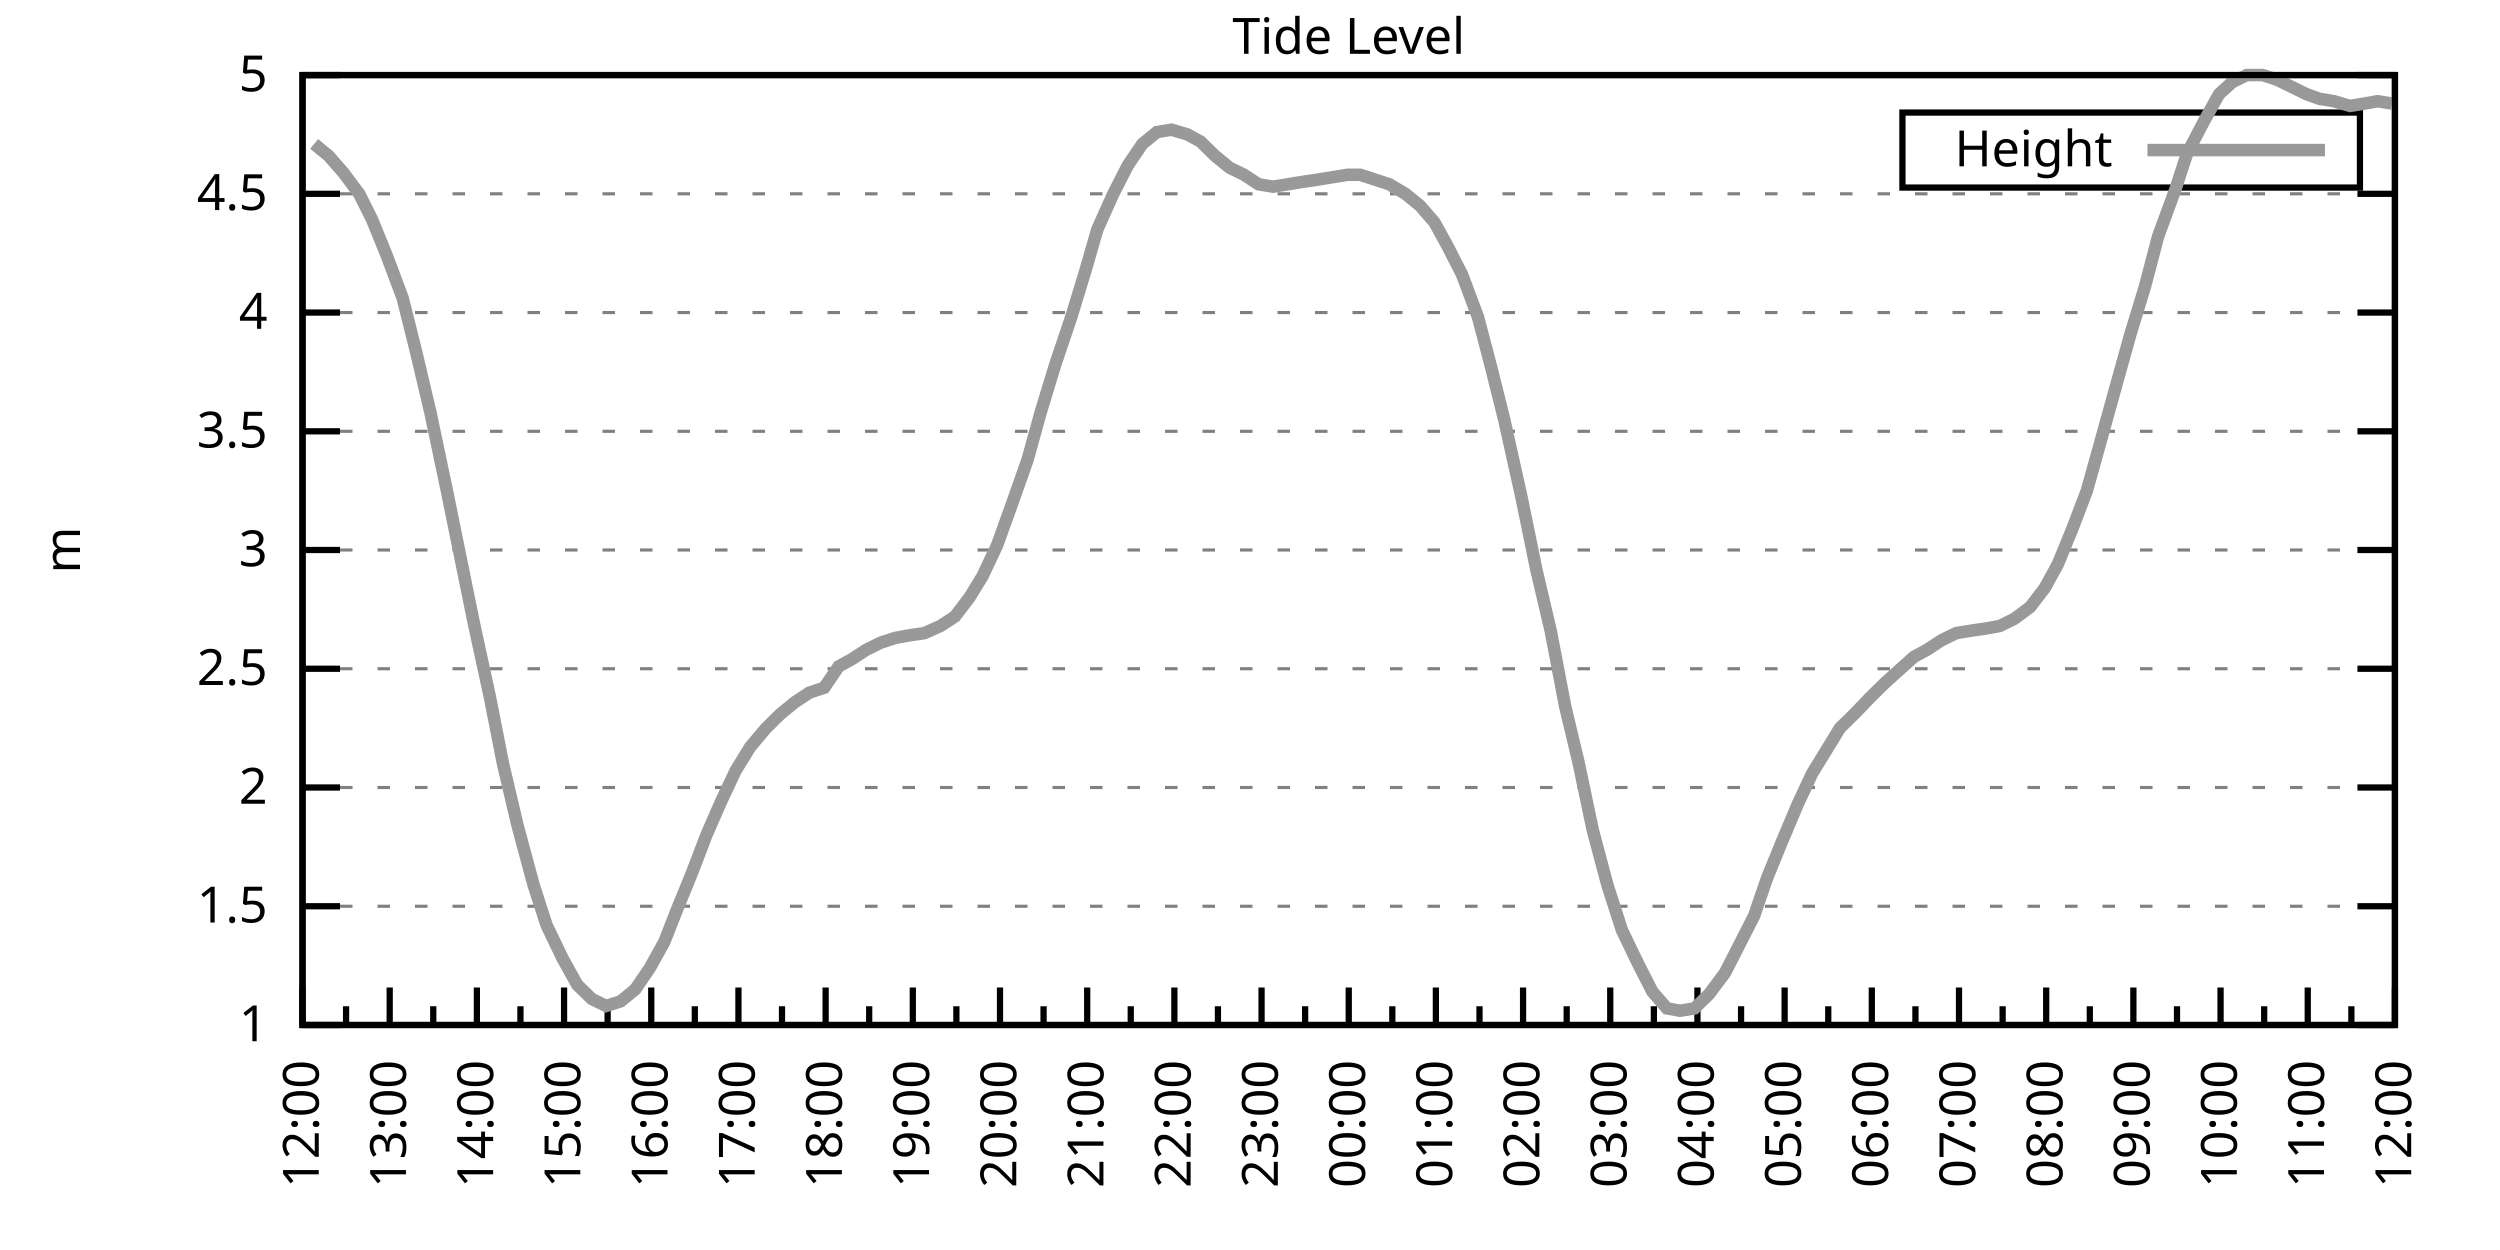
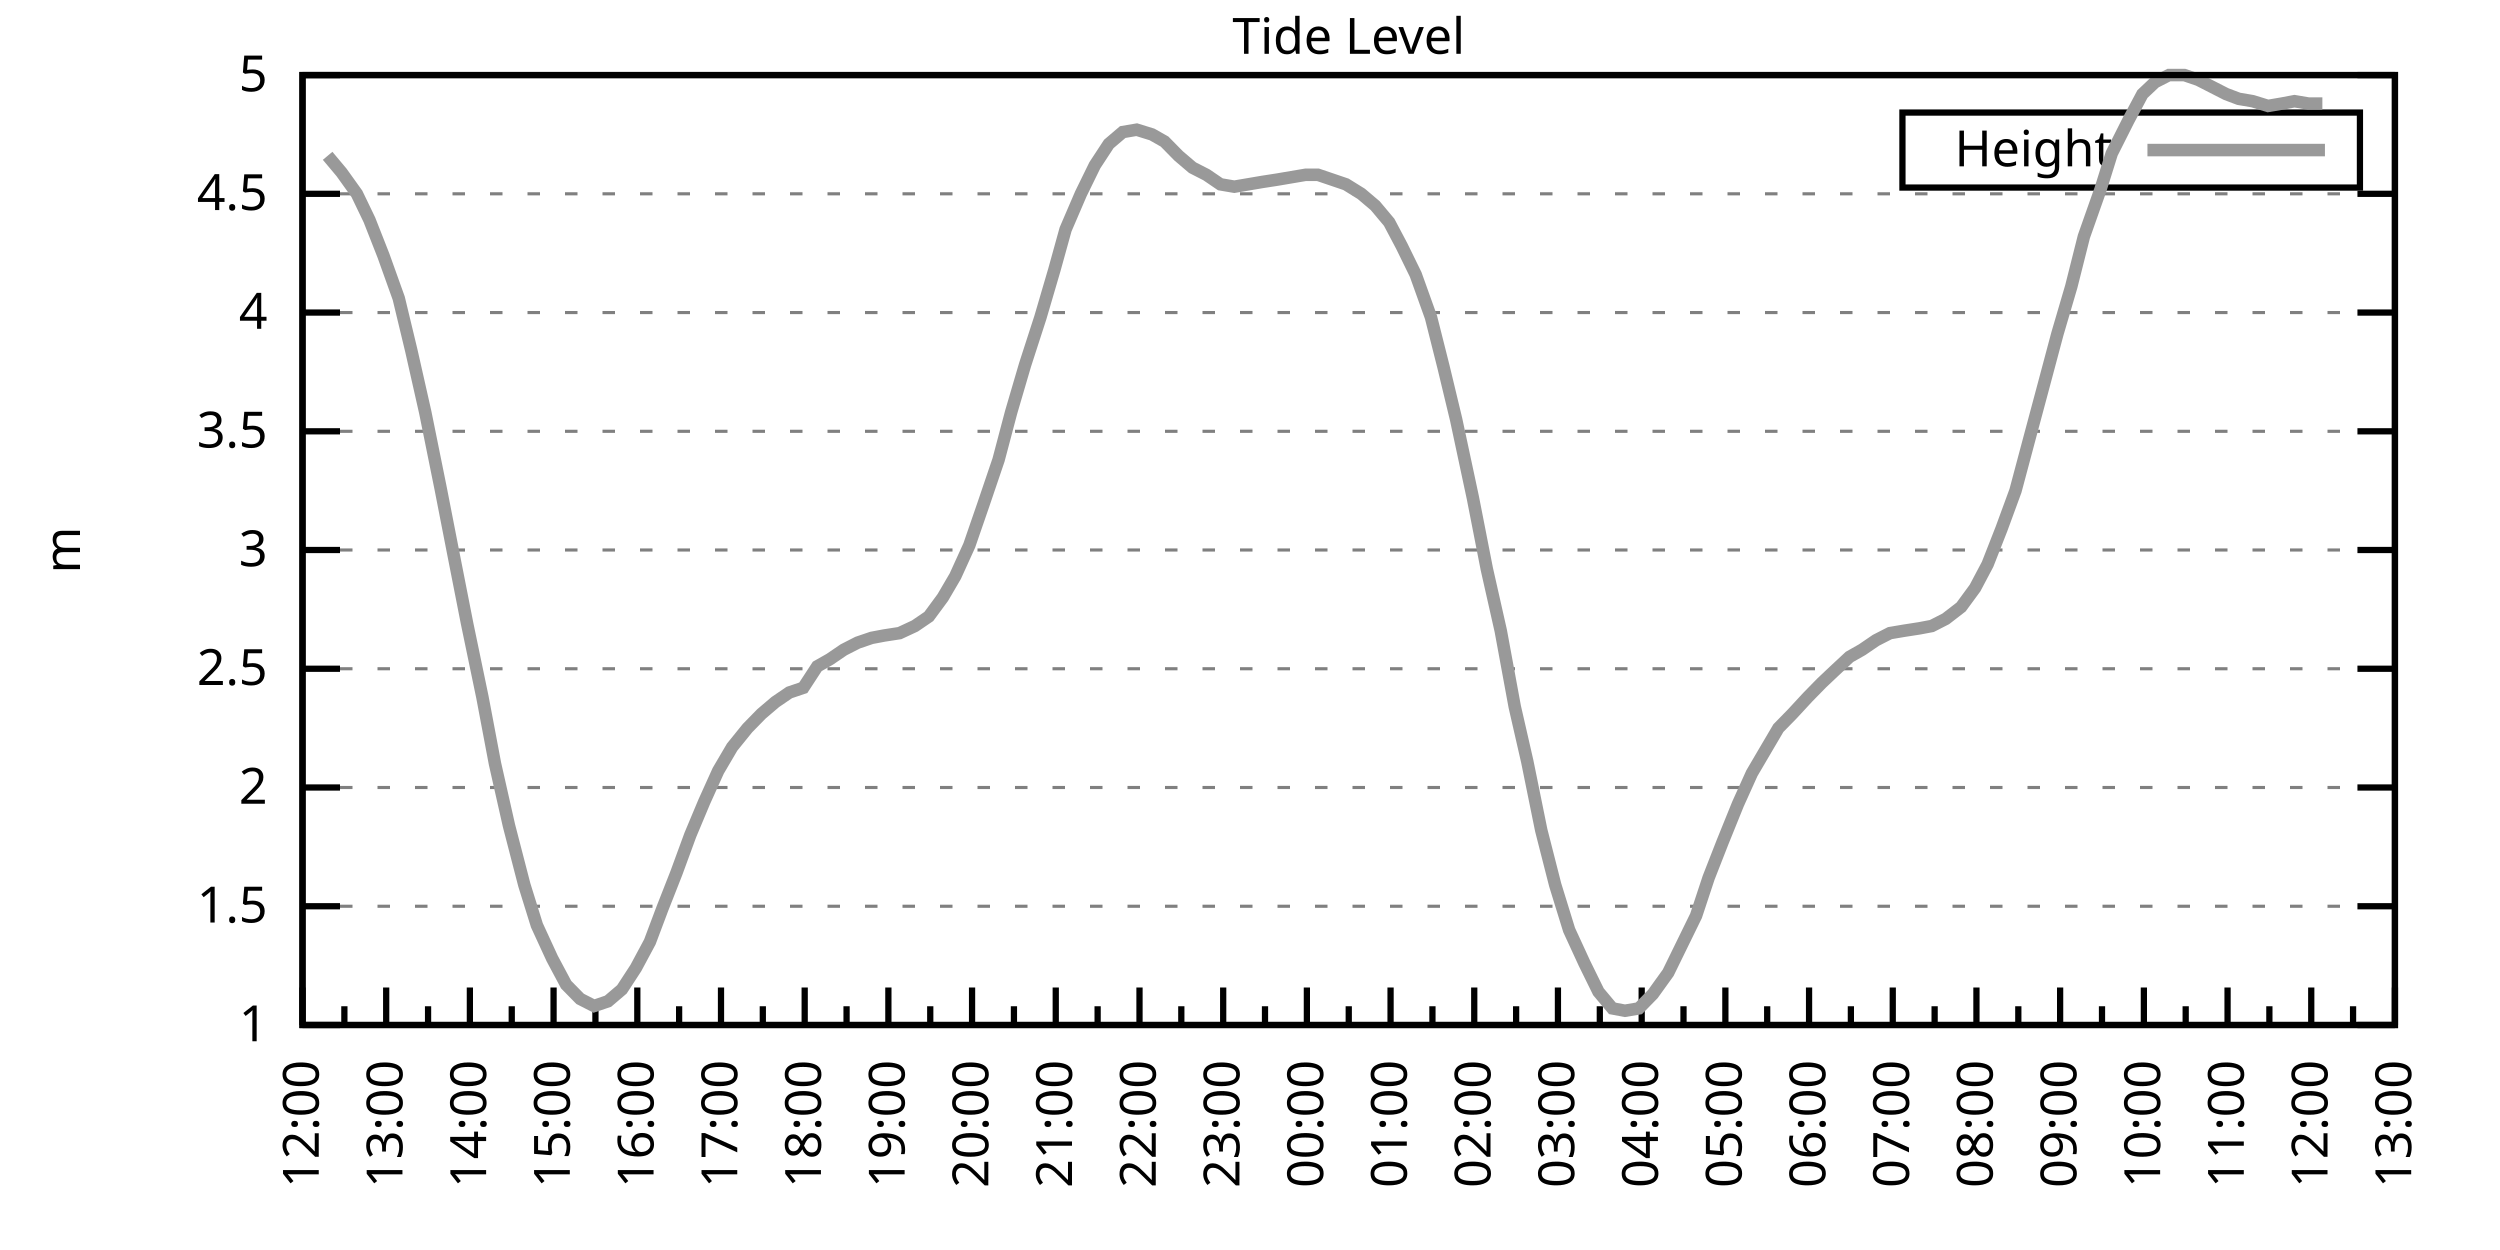
<svg xmlns="http://www.w3.org/2000/svg" xmlns:xlink="http://www.w3.org/1999/xlink" width="400" height="200" viewBox="0 0 400 200">
  <g id="gnuplot_canvas">
    <rect x="0" y="0" width="400" height="200" fill="none" />
    <defs>
      <circle id="gpDot" r="0.5" stroke-width="0.5" stroke="currentColor" />
      <path id="gpPt0" stroke-width="0.333" stroke="currentColor" d="M-1,0 h2 M0,-1 v2" />
      <path id="gpPt1" stroke-width="0.333" stroke="currentColor" d="M-1,-1 L1,1 M1,-1 L-1,1" />
      <path id="gpPt2" stroke-width="0.333" stroke="currentColor" d="M-1,0 L1,0 M0,-1 L0,1 M-1,-1 L1,1 M-1,1 L1,-1" />
      <rect id="gpPt3" stroke-width="0.333" stroke="currentColor" x="-1" y="-1" width="2" height="2" />
      <rect id="gpPt4" stroke-width="0.333" stroke="currentColor" fill="currentColor" x="-1" y="-1" width="2" height="2" />
      <circle id="gpPt5" stroke-width="0.333" stroke="currentColor" cx="0" cy="0" r="1" />
      <use xlink:href="#gpPt5" id="gpPt6" fill="currentColor" stroke="none" />
      <path id="gpPt7" stroke-width="0.333" stroke="currentColor" d="M0,-1.33 L-1.33,0.67 L1.33,0.67 z" />
      <use xlink:href="#gpPt7" id="gpPt8" fill="currentColor" stroke="none" />
      <use xlink:href="#gpPt7" id="gpPt9" stroke="currentColor" transform="rotate(180)" />
      <use xlink:href="#gpPt9" id="gpPt10" fill="currentColor" stroke="none" />
      <use xlink:href="#gpPt3" id="gpPt11" stroke="currentColor" transform="rotate(45)" />
      <use xlink:href="#gpPt11" id="gpPt12" fill="currentColor" stroke="none" />
      <path id="gpPt13" stroke-width="0.333" stroke="currentColor" d="M0,1.330 L1.265,0.411 L0.782,-1.067 L-0.782,-1.076 L-1.265,0.411 z" />
      <use xlink:href="#gpPt13" id="gpPt14" fill="currentColor" stroke="none" />
      <filter id="textbox" filterUnits="objectBoundingBox" x="0" y="0" height="1" width="1">
        <feFlood flood-color="white" flood-opacity="1" result="bgnd" />
        <feComposite in="SourceGraphic" in2="bgnd" operator="atop" />
      </filter>
      <filter id="greybox" filterUnits="objectBoundingBox" x="0" y="0" height="1" width="1">
        <feFlood flood-color="lightgrey" flood-opacity="1" result="grey" />
        <feComposite in="SourceGraphic" in2="grey" operator="atop" />
      </filter>
    </defs>
    <g fill="none" color="white" stroke="currentColor" stroke-width="1.00" stroke-linecap="butt" stroke-linejoin="miter">
</g>
    <g fill="none" color="black" stroke="currentColor" stroke-width="1.00" stroke-linecap="butt" stroke-linejoin="miter">
      <g stroke="none" shape-rendering="crispEdges">
        <polygon fill="rgb(255, 255, 255)" points="48.40,164.00 383.18,164.00 383.18,12.02 48.40,12.02 " />
      </g>
    </g>
    <g fill="none" color="black" stroke="currentColor" stroke-width="1.00" stroke-linecap="butt" stroke-linejoin="miter">
</g>
    <g fill="none" color="black" stroke="black" stroke-width="0.50" stroke-linecap="butt" stroke-linejoin="miter">
</g>
    <g fill="none" color="gray" stroke="currentColor" stroke-width="0.50" stroke-linecap="butt" stroke-linejoin="miter">
      <path stroke="gray" stroke-dasharray="2,4" class="gridline" d="M48.40,164.00 L383.19,164.00  " />
    </g>
    <g fill="none" color="gray" stroke="gray" stroke-width="1.00" stroke-linecap="butt" stroke-linejoin="miter">
</g>
    <g fill="none" color="black" stroke="currentColor" stroke-width="1.00" stroke-linecap="butt" stroke-linejoin="miter">
      <path stroke="black" d="M48.40,164.00 L54.40,164.00 M383.19,164.00 L377.19,164.00  " />
      <g transform="translate(42.80,166.60)" stroke="none" fill="black" font-family="Sans" font-size="8.00" text-anchor="end">
        <text>
          <tspan font-family="Sans"> 1</tspan>
        </text>
      </g>
    </g>
    <g fill="none" color="black" stroke="currentColor" stroke-width="1.00" stroke-linecap="butt" stroke-linejoin="miter">
</g>
    <g fill="none" color="black" stroke="black" stroke-width="0.50" stroke-linecap="butt" stroke-linejoin="miter">
</g>
    <g fill="none" color="gray" stroke="currentColor" stroke-width="0.50" stroke-linecap="butt" stroke-linejoin="miter">
      <path stroke="gray" stroke-dasharray="2,4" class="gridline" d="M48.40,145.00 L383.19,145.00  " />
    </g>
    <g fill="none" color="gray" stroke="gray" stroke-width="1.00" stroke-linecap="butt" stroke-linejoin="miter">
</g>
    <g fill="none" color="black" stroke="currentColor" stroke-width="1.00" stroke-linecap="butt" stroke-linejoin="miter">
      <path stroke="black" d="M48.40,145.00 L54.40,145.00 M383.19,145.00 L377.19,145.00  " />
      <g transform="translate(42.80,147.60)" stroke="none" fill="black" font-family="Sans" font-size="8.00" text-anchor="end">
        <text>
          <tspan font-family="Sans"> 1.5</tspan>
        </text>
      </g>
    </g>
    <g fill="none" color="black" stroke="currentColor" stroke-width="1.00" stroke-linecap="butt" stroke-linejoin="miter">
</g>
    <g fill="none" color="black" stroke="black" stroke-width="0.50" stroke-linecap="butt" stroke-linejoin="miter">
</g>
    <g fill="none" color="gray" stroke="currentColor" stroke-width="0.50" stroke-linecap="butt" stroke-linejoin="miter">
      <path stroke="gray" stroke-dasharray="2,4" class="gridline" d="M48.40,126.00 L383.19,126.00  " />
    </g>
    <g fill="none" color="gray" stroke="gray" stroke-width="1.00" stroke-linecap="butt" stroke-linejoin="miter">
</g>
    <g fill="none" color="black" stroke="currentColor" stroke-width="1.00" stroke-linecap="butt" stroke-linejoin="miter">
      <path stroke="black" d="M48.40,126.00 L54.40,126.00 M383.19,126.00 L377.19,126.00  " />
      <g transform="translate(42.80,128.60)" stroke="none" fill="black" font-family="Sans" font-size="8.00" text-anchor="end">
        <text>
          <tspan font-family="Sans"> 2</tspan>
        </text>
      </g>
    </g>
    <g fill="none" color="black" stroke="currentColor" stroke-width="1.00" stroke-linecap="butt" stroke-linejoin="miter">
</g>
    <g fill="none" color="black" stroke="black" stroke-width="0.50" stroke-linecap="butt" stroke-linejoin="miter">
</g>
    <g fill="none" color="gray" stroke="currentColor" stroke-width="0.50" stroke-linecap="butt" stroke-linejoin="miter">
      <path stroke="gray" stroke-dasharray="2,4" class="gridline" d="M48.40,107.00 L383.19,107.00  " />
    </g>
    <g fill="none" color="gray" stroke="gray" stroke-width="1.00" stroke-linecap="butt" stroke-linejoin="miter">
</g>
    <g fill="none" color="black" stroke="currentColor" stroke-width="1.00" stroke-linecap="butt" stroke-linejoin="miter">
      <path stroke="black" d="M48.40,107.00 L54.40,107.00 M383.19,107.00 L377.19,107.00  " />
      <g transform="translate(42.80,109.60)" stroke="none" fill="black" font-family="Sans" font-size="8.00" text-anchor="end">
        <text>
          <tspan font-family="Sans"> 2.5</tspan>
        </text>
      </g>
    </g>
    <g fill="none" color="black" stroke="currentColor" stroke-width="1.00" stroke-linecap="butt" stroke-linejoin="miter">
</g>
    <g fill="none" color="black" stroke="black" stroke-width="0.50" stroke-linecap="butt" stroke-linejoin="miter">
</g>
    <g fill="none" color="gray" stroke="currentColor" stroke-width="0.50" stroke-linecap="butt" stroke-linejoin="miter">
      <path stroke="gray" stroke-dasharray="2,4" class="gridline" d="M48.40,88.00 L383.19,88.00  " />
    </g>
    <g fill="none" color="gray" stroke="gray" stroke-width="1.00" stroke-linecap="butt" stroke-linejoin="miter">
</g>
    <g fill="none" color="black" stroke="currentColor" stroke-width="1.00" stroke-linecap="butt" stroke-linejoin="miter">
      <path stroke="black" d="M48.40,88.00 L54.40,88.00 M383.19,88.00 L377.19,88.00  " />
      <g transform="translate(42.80,90.60)" stroke="none" fill="black" font-family="Sans" font-size="8.00" text-anchor="end">
        <text>
          <tspan font-family="Sans"> 3</tspan>
        </text>
      </g>
    </g>
    <g fill="none" color="black" stroke="currentColor" stroke-width="1.00" stroke-linecap="butt" stroke-linejoin="miter">
</g>
    <g fill="none" color="black" stroke="black" stroke-width="0.50" stroke-linecap="butt" stroke-linejoin="miter">
</g>
    <g fill="none" color="gray" stroke="currentColor" stroke-width="0.50" stroke-linecap="butt" stroke-linejoin="miter">
      <path stroke="gray" stroke-dasharray="2,4" class="gridline" d="M48.40,69.01 L383.19,69.01  " />
    </g>
    <g fill="none" color="gray" stroke="gray" stroke-width="1.00" stroke-linecap="butt" stroke-linejoin="miter">
</g>
    <g fill="none" color="black" stroke="currentColor" stroke-width="1.00" stroke-linecap="butt" stroke-linejoin="miter">
      <path stroke="black" d="M48.40,69.01 L54.40,69.01 M383.19,69.01 L377.19,69.01  " />
      <g transform="translate(42.80,71.61)" stroke="none" fill="black" font-family="Sans" font-size="8.00" text-anchor="end">
        <text>
          <tspan font-family="Sans"> 3.5</tspan>
        </text>
      </g>
    </g>
    <g fill="none" color="black" stroke="currentColor" stroke-width="1.00" stroke-linecap="butt" stroke-linejoin="miter">
</g>
    <g fill="none" color="black" stroke="black" stroke-width="0.50" stroke-linecap="butt" stroke-linejoin="miter">
</g>
    <g fill="none" color="gray" stroke="currentColor" stroke-width="0.50" stroke-linecap="butt" stroke-linejoin="miter">
      <path stroke="gray" stroke-dasharray="2,4" class="gridline" d="M48.40,50.01 L383.19,50.01  " />
    </g>
    <g fill="none" color="gray" stroke="gray" stroke-width="1.00" stroke-linecap="butt" stroke-linejoin="miter">
</g>
    <g fill="none" color="black" stroke="currentColor" stroke-width="1.00" stroke-linecap="butt" stroke-linejoin="miter">
      <path stroke="black" d="M48.40,50.01 L54.40,50.01 M383.19,50.01 L377.19,50.01  " />
      <g transform="translate(42.80,52.61)" stroke="none" fill="black" font-family="Sans" font-size="8.00" text-anchor="end">
        <text>
          <tspan font-family="Sans"> 4</tspan>
        </text>
      </g>
    </g>
    <g fill="none" color="black" stroke="currentColor" stroke-width="1.00" stroke-linecap="butt" stroke-linejoin="miter">
</g>
    <g fill="none" color="black" stroke="black" stroke-width="0.50" stroke-linecap="butt" stroke-linejoin="miter">
</g>
    <g fill="none" color="gray" stroke="currentColor" stroke-width="0.50" stroke-linecap="butt" stroke-linejoin="miter">
      <path stroke="gray" stroke-dasharray="2,4" class="gridline" d="M48.40,31.01 L383.19,31.01  " />
    </g>
    <g fill="none" color="gray" stroke="gray" stroke-width="1.00" stroke-linecap="butt" stroke-linejoin="miter">
</g>
    <g fill="none" color="black" stroke="currentColor" stroke-width="1.00" stroke-linecap="butt" stroke-linejoin="miter">
      <path stroke="black" d="M48.40,31.01 L54.40,31.01 M383.19,31.01 L377.19,31.01  " />
      <g transform="translate(42.80,33.61)" stroke="none" fill="black" font-family="Sans" font-size="8.00" text-anchor="end">
        <text>
          <tspan font-family="Sans"> 4.5</tspan>
        </text>
      </g>
    </g>
    <g fill="none" color="black" stroke="currentColor" stroke-width="1.00" stroke-linecap="butt" stroke-linejoin="miter">
</g>
    <g fill="none" color="black" stroke="black" stroke-width="0.50" stroke-linecap="butt" stroke-linejoin="miter">
</g>
    <g fill="none" color="gray" stroke="currentColor" stroke-width="0.50" stroke-linecap="butt" stroke-linejoin="miter">
      <path stroke="gray" stroke-dasharray="2,4" class="gridline" d="M48.40,12.01 L383.19,12.01  " />
    </g>
    <g fill="none" color="gray" stroke="gray" stroke-width="1.00" stroke-linecap="butt" stroke-linejoin="miter">
</g>
    <g fill="none" color="black" stroke="currentColor" stroke-width="1.00" stroke-linecap="butt" stroke-linejoin="miter">
      <path stroke="black" d="M48.40,12.01 L54.40,12.01 M383.19,12.01 L377.19,12.01  " />
      <g transform="translate(42.80,14.61)" stroke="none" fill="black" font-family="Sans" font-size="8.00" text-anchor="end">
        <text>
          <tspan font-family="Sans"> 5</tspan>
        </text>
      </g>
    </g>
    <g fill="none" color="black" stroke="currentColor" stroke-width="1.00" stroke-linecap="butt" stroke-linejoin="miter">
      <path stroke="black" d="M48.40,164.00 L48.40,158.00  " />
      <g transform="translate(51.00,169.60) rotate(270)" stroke="none" fill="black" font-family="Sans" font-size="8.00" text-anchor="end">
        <text>
          <tspan font-family="Sans">12:00</tspan>
        </text>
      </g>
    </g>
    <g fill="none" color="black" stroke="currentColor" stroke-width="1.00" stroke-linecap="butt" stroke-linejoin="miter">
-       <path stroke="black" d="M55.37,164.00 L55.37,161.00 M62.35,164.00 L62.35,158.00  " />
-       <g transform="translate(64.95,169.60) rotate(270)" stroke="none" fill="black" font-family="Sans" font-size="8.00" text-anchor="end">
+       <path stroke="black" d="M55.10,164.00 L55.10,161.00 M61.79,164.00 L61.79,158.00  " />
+       <g transform="translate(64.39,169.60) rotate(270)" stroke="none" fill="black" font-family="Sans" font-size="8.00" text-anchor="end">
        <text>
          <tspan font-family="Sans">13:00</tspan>
        </text>
      </g>
    </g>
    <g fill="none" color="black" stroke="currentColor" stroke-width="1.00" stroke-linecap="butt" stroke-linejoin="miter">
-       <path stroke="black" d="M69.32,164.00 L69.32,161.00 M76.30,164.00 L76.30,158.00  " />
-       <g transform="translate(78.90,169.60) rotate(270)" stroke="none" fill="black" font-family="Sans" font-size="8.00" text-anchor="end">
+       <path stroke="black" d="M68.49,164.00 L68.49,161.00 M75.18,164.00 L75.18,158.00  " />
+       <g transform="translate(77.78,169.60) rotate(270)" stroke="none" fill="black" font-family="Sans" font-size="8.00" text-anchor="end">
        <text>
          <tspan font-family="Sans">14:00</tspan>
        </text>
      </g>
    </g>
    <g fill="none" color="black" stroke="currentColor" stroke-width="1.00" stroke-linecap="butt" stroke-linejoin="miter">
-       <path stroke="black" d="M83.27,164.00 L83.27,161.00 M90.25,164.00 L90.25,158.00  " />
-       <g transform="translate(92.85,169.60) rotate(270)" stroke="none" fill="black" font-family="Sans" font-size="8.00" text-anchor="end">
+       <path stroke="black" d="M81.88,164.00 L81.88,161.00 M88.57,164.00 L88.57,158.00  " />
+       <g transform="translate(91.17,169.60) rotate(270)" stroke="none" fill="black" font-family="Sans" font-size="8.00" text-anchor="end">
        <text>
          <tspan font-family="Sans">15:00</tspan>
        </text>
      </g>
    </g>
    <g fill="none" color="black" stroke="currentColor" stroke-width="1.00" stroke-linecap="butt" stroke-linejoin="miter">
-       <path stroke="black" d="M97.22,164.00 L97.22,161.00 M104.20,164.00 L104.20,158.00  " />
-       <g transform="translate(106.80,169.60) rotate(270)" stroke="none" fill="black" font-family="Sans" font-size="8.00" text-anchor="end">
+       <path stroke="black" d="M95.27,164.00 L95.27,161.00 M101.97,164.00 L101.97,158.00  " />
+       <g transform="translate(104.57,169.60) rotate(270)" stroke="none" fill="black" font-family="Sans" font-size="8.00" text-anchor="end">
        <text>
          <tspan font-family="Sans">16:00</tspan>
        </text>
      </g>
    </g>
    <g fill="none" color="black" stroke="currentColor" stroke-width="1.00" stroke-linecap="butt" stroke-linejoin="miter">
-       <path stroke="black" d="M111.17,164.00 L111.17,161.00 M118.15,164.00 L118.15,158.00  " />
-       <g transform="translate(120.75,169.60) rotate(270)" stroke="none" fill="black" font-family="Sans" font-size="8.00" text-anchor="end">
+       <path stroke="black" d="M108.66,164.00 L108.66,161.00 M115.36,164.00 L115.36,158.00  " />
+       <g transform="translate(117.96,169.60) rotate(270)" stroke="none" fill="black" font-family="Sans" font-size="8.00" text-anchor="end">
        <text>
          <tspan font-family="Sans">17:00</tspan>
        </text>
      </g>
    </g>
    <g fill="none" color="black" stroke="currentColor" stroke-width="1.00" stroke-linecap="butt" stroke-linejoin="miter">
-       <path stroke="black" d="M125.12,164.00 L125.12,161.00 M132.10,164.00 L132.10,158.00  " />
-       <g transform="translate(134.70,169.60) rotate(270)" stroke="none" fill="black" font-family="Sans" font-size="8.00" text-anchor="end">
+       <path stroke="black" d="M122.05,164.00 L122.05,161.00 M128.75,164.00 L128.75,158.00  " />
+       <g transform="translate(131.35,169.60) rotate(270)" stroke="none" fill="black" font-family="Sans" font-size="8.00" text-anchor="end">
        <text>
          <tspan font-family="Sans">18:00</tspan>
        </text>
      </g>
    </g>
    <g fill="none" color="black" stroke="currentColor" stroke-width="1.00" stroke-linecap="butt" stroke-linejoin="miter">
-       <path stroke="black" d="M139.07,164.00 L139.07,161.00 M146.05,164.00 L146.05,158.00  " />
-       <g transform="translate(148.65,169.60) rotate(270)" stroke="none" fill="black" font-family="Sans" font-size="8.00" text-anchor="end">
+       <path stroke="black" d="M135.45,164.00 L135.45,161.00 M142.14,164.00 L142.14,158.00  " />
+       <g transform="translate(144.74,169.60) rotate(270)" stroke="none" fill="black" font-family="Sans" font-size="8.00" text-anchor="end">
        <text>
          <tspan font-family="Sans">19:00</tspan>
        </text>
      </g>
    </g>
    <g fill="none" color="black" stroke="currentColor" stroke-width="1.00" stroke-linecap="butt" stroke-linejoin="miter">
-       <path stroke="black" d="M153.02,164.00 L153.02,161.00 M160.00,164.00 L160.00,158.00  " />
-       <g transform="translate(162.60,169.60) rotate(270)" stroke="none" fill="black" font-family="Sans" font-size="8.00" text-anchor="end">
+       <path stroke="black" d="M148.84,164.00 L148.84,161.00 M155.53,164.00 L155.53,158.00  " />
+       <g transform="translate(158.13,169.60) rotate(270)" stroke="none" fill="black" font-family="Sans" font-size="8.00" text-anchor="end">
        <text>
          <tspan font-family="Sans">20:00</tspan>
        </text>
      </g>
    </g>
    <g fill="none" color="black" stroke="currentColor" stroke-width="1.00" stroke-linecap="butt" stroke-linejoin="miter">
-       <path stroke="black" d="M166.97,164.00 L166.97,161.00 M173.95,164.00 L173.95,158.00  " />
-       <g transform="translate(176.55,169.60) rotate(270)" stroke="none" fill="black" font-family="Sans" font-size="8.00" text-anchor="end">
+       <path stroke="black" d="M162.23,164.00 L162.23,161.00 M168.92,164.00 L168.92,158.00  " />
+       <g transform="translate(171.52,169.60) rotate(270)" stroke="none" fill="black" font-family="Sans" font-size="8.00" text-anchor="end">
        <text>
          <tspan font-family="Sans">21:00</tspan>
        </text>
      </g>
    </g>
    <g fill="none" color="black" stroke="currentColor" stroke-width="1.00" stroke-linecap="butt" stroke-linejoin="miter">
-       <path stroke="black" d="M180.92,164.00 L180.92,161.00 M187.90,164.00 L187.90,158.00  " />
-       <g transform="translate(190.50,169.60) rotate(270)" stroke="none" fill="black" font-family="Sans" font-size="8.00" text-anchor="end">
+       <path stroke="black" d="M175.62,164.00 L175.62,161.00 M182.32,164.00 L182.32,158.00  " />
+       <g transform="translate(184.92,169.60) rotate(270)" stroke="none" fill="black" font-family="Sans" font-size="8.00" text-anchor="end">
        <text>
          <tspan font-family="Sans">22:00</tspan>
        </text>
      </g>
    </g>
    <g fill="none" color="black" stroke="currentColor" stroke-width="1.00" stroke-linecap="butt" stroke-linejoin="miter">
-       <path stroke="black" d="M194.87,164.00 L194.87,161.00 M201.85,164.00 L201.85,158.00  " />
-       <g transform="translate(204.45,169.60) rotate(270)" stroke="none" fill="black" font-family="Sans" font-size="8.00" text-anchor="end">
+       <path stroke="black" d="M189.01,164.00 L189.01,161.00 M195.71,164.00 L195.71,158.00  " />
+       <g transform="translate(198.31,169.60) rotate(270)" stroke="none" fill="black" font-family="Sans" font-size="8.00" text-anchor="end">
        <text>
          <tspan font-family="Sans">23:00</tspan>
        </text>
      </g>
    </g>
    <g fill="none" color="black" stroke="currentColor" stroke-width="1.00" stroke-linecap="butt" stroke-linejoin="miter">
-       <path stroke="black" d="M208.82,164.00 L208.82,161.00 M215.80,164.00 L215.80,158.00  " />
-       <g transform="translate(218.40,169.60) rotate(270)" stroke="none" fill="black" font-family="Sans" font-size="8.00" text-anchor="end">
+       <path stroke="black" d="M202.40,164.00 L202.40,161.00 M209.10,164.00 L209.10,158.00  " />
+       <g transform="translate(211.70,169.60) rotate(270)" stroke="none" fill="black" font-family="Sans" font-size="8.00" text-anchor="end">
        <text>
          <tspan font-family="Sans">00:00</tspan>
        </text>
      </g>
    </g>
    <g fill="none" color="black" stroke="currentColor" stroke-width="1.00" stroke-linecap="butt" stroke-linejoin="miter">
-       <path stroke="black" d="M222.77,164.00 L222.77,161.00 M229.74,164.00 L229.74,158.00  " />
-       <g transform="translate(232.34,169.60) rotate(270)" stroke="none" fill="black" font-family="Sans" font-size="8.00" text-anchor="end">
+       <path stroke="black" d="M215.80,164.00 L215.80,161.00 M222.49,164.00 L222.49,158.00  " />
+       <g transform="translate(225.09,169.60) rotate(270)" stroke="none" fill="black" font-family="Sans" font-size="8.00" text-anchor="end">
        <text>
          <tspan font-family="Sans">01:00</tspan>
        </text>
      </g>
    </g>
    <g fill="none" color="black" stroke="currentColor" stroke-width="1.00" stroke-linecap="butt" stroke-linejoin="miter">
-       <path stroke="black" d="M236.72,164.00 L236.72,161.00 M243.69,164.00 L243.69,158.00  " />
-       <g transform="translate(246.29,169.60) rotate(270)" stroke="none" fill="black" font-family="Sans" font-size="8.00" text-anchor="end">
+       <path stroke="black" d="M229.19,164.00 L229.19,161.00 M235.88,164.00 L235.88,158.00  " />
+       <g transform="translate(238.48,169.60) rotate(270)" stroke="none" fill="black" font-family="Sans" font-size="8.00" text-anchor="end">
        <text>
          <tspan font-family="Sans">02:00</tspan>
        </text>
      </g>
    </g>
    <g fill="none" color="black" stroke="currentColor" stroke-width="1.00" stroke-linecap="butt" stroke-linejoin="miter">
-       <path stroke="black" d="M250.67,164.00 L250.67,161.00 M257.64,164.00 L257.64,158.00  " />
-       <g transform="translate(260.24,169.60) rotate(270)" stroke="none" fill="black" font-family="Sans" font-size="8.00" text-anchor="end">
+       <path stroke="black" d="M242.58,164.00 L242.58,161.00 M249.27,164.00 L249.27,158.00  " />
+       <g transform="translate(251.87,169.60) rotate(270)" stroke="none" fill="black" font-family="Sans" font-size="8.00" text-anchor="end">
        <text>
          <tspan font-family="Sans">03:00</tspan>
        </text>
      </g>
    </g>
    <g fill="none" color="black" stroke="currentColor" stroke-width="1.00" stroke-linecap="butt" stroke-linejoin="miter">
-       <path stroke="black" d="M264.62,164.00 L264.62,161.00 M271.59,164.00 L271.59,158.00  " />
-       <g transform="translate(274.19,169.60) rotate(270)" stroke="none" fill="black" font-family="Sans" font-size="8.00" text-anchor="end">
+       <path stroke="black" d="M255.97,164.00 L255.97,161.00 M262.67,164.00 L262.67,158.00  " />
+       <g transform="translate(265.27,169.60) rotate(270)" stroke="none" fill="black" font-family="Sans" font-size="8.00" text-anchor="end">
        <text>
          <tspan font-family="Sans">04:00</tspan>
        </text>
      </g>
    </g>
    <g fill="none" color="black" stroke="currentColor" stroke-width="1.00" stroke-linecap="butt" stroke-linejoin="miter">
-       <path stroke="black" d="M278.57,164.00 L278.57,161.00 M285.54,164.00 L285.54,158.00  " />
-       <g transform="translate(288.14,169.60) rotate(270)" stroke="none" fill="black" font-family="Sans" font-size="8.00" text-anchor="end">
+       <path stroke="black" d="M269.36,164.00 L269.36,161.00 M276.06,164.00 L276.06,158.00  " />
+       <g transform="translate(278.66,169.60) rotate(270)" stroke="none" fill="black" font-family="Sans" font-size="8.00" text-anchor="end">
        <text>
          <tspan font-family="Sans">05:00</tspan>
        </text>
      </g>
    </g>
    <g fill="none" color="black" stroke="currentColor" stroke-width="1.00" stroke-linecap="butt" stroke-linejoin="miter">
-       <path stroke="black" d="M292.52,164.00 L292.52,161.00 M299.49,164.00 L299.49,158.00  " />
-       <g transform="translate(302.09,169.60) rotate(270)" stroke="none" fill="black" font-family="Sans" font-size="8.00" text-anchor="end">
+       <path stroke="black" d="M282.75,164.00 L282.75,161.00 M289.45,164.00 L289.45,158.00  " />
+       <g transform="translate(292.05,169.60) rotate(270)" stroke="none" fill="black" font-family="Sans" font-size="8.00" text-anchor="end">
        <text>
          <tspan font-family="Sans">06:00</tspan>
        </text>
      </g>
    </g>
    <g fill="none" color="black" stroke="currentColor" stroke-width="1.00" stroke-linecap="butt" stroke-linejoin="miter">
-       <path stroke="black" d="M306.47,164.00 L306.47,161.00 M313.44,164.00 L313.44,158.00  " />
-       <g transform="translate(316.04,169.60) rotate(270)" stroke="none" fill="black" font-family="Sans" font-size="8.00" text-anchor="end">
+       <path stroke="black" d="M296.14,164.00 L296.14,161.00 M302.84,164.00 L302.84,158.00  " />
+       <g transform="translate(305.44,169.60) rotate(270)" stroke="none" fill="black" font-family="Sans" font-size="8.00" text-anchor="end">
        <text>
          <tspan font-family="Sans">07:00</tspan>
        </text>
      </g>
    </g>
    <g fill="none" color="black" stroke="currentColor" stroke-width="1.00" stroke-linecap="butt" stroke-linejoin="miter">
-       <path stroke="black" d="M320.42,164.00 L320.42,161.00 M327.39,164.00 L327.39,158.00  " />
-       <g transform="translate(329.99,169.60) rotate(270)" stroke="none" fill="black" font-family="Sans" font-size="8.00" text-anchor="end">
+       <path stroke="black" d="M309.54,164.00 L309.54,161.00 M316.23,164.00 L316.23,158.00  " />
+       <g transform="translate(318.83,169.60) rotate(270)" stroke="none" fill="black" font-family="Sans" font-size="8.00" text-anchor="end">
        <text>
          <tspan font-family="Sans">08:00</tspan>
        </text>
      </g>
    </g>
    <g fill="none" color="black" stroke="currentColor" stroke-width="1.00" stroke-linecap="butt" stroke-linejoin="miter">
-       <path stroke="black" d="M334.37,164.00 L334.37,161.00 M341.34,164.00 L341.34,158.00  " />
-       <g transform="translate(343.94,169.60) rotate(270)" stroke="none" fill="black" font-family="Sans" font-size="8.00" text-anchor="end">
+       <path stroke="black" d="M322.93,164.00 L322.93,161.00 M329.62,164.00 L329.62,158.00  " />
+       <g transform="translate(332.22,169.60) rotate(270)" stroke="none" fill="black" font-family="Sans" font-size="8.00" text-anchor="end">
        <text>
          <tspan font-family="Sans">09:00</tspan>
        </text>
      </g>
    </g>
    <g fill="none" color="black" stroke="currentColor" stroke-width="1.00" stroke-linecap="butt" stroke-linejoin="miter">
-       <path stroke="black" d="M348.32,164.00 L348.32,161.00 M355.29,164.00 L355.29,158.00  " />
-       <g transform="translate(357.89,169.60) rotate(270)" stroke="none" fill="black" font-family="Sans" font-size="8.00" text-anchor="end">
+       <path stroke="black" d="M336.32,164.00 L336.32,161.00 M343.02,164.00 L343.02,158.00  " />
+       <g transform="translate(345.62,169.60) rotate(270)" stroke="none" fill="black" font-family="Sans" font-size="8.00" text-anchor="end">
        <text>
          <tspan font-family="Sans">10:00</tspan>
        </text>
      </g>
    </g>
    <g fill="none" color="black" stroke="currentColor" stroke-width="1.00" stroke-linecap="butt" stroke-linejoin="miter">
-       <path stroke="black" d="M362.27,164.00 L362.27,161.00 M369.24,164.00 L369.24,158.00  " />
-       <g transform="translate(371.84,169.60) rotate(270)" stroke="none" fill="black" font-family="Sans" font-size="8.00" text-anchor="end">
+       <path stroke="black" d="M349.71,164.00 L349.71,161.00 M356.41,164.00 L356.41,158.00  " />
+       <g transform="translate(359.01,169.60) rotate(270)" stroke="none" fill="black" font-family="Sans" font-size="8.00" text-anchor="end">
        <text>
          <tspan font-family="Sans">11:00</tspan>
        </text>
      </g>
    </g>
    <g fill="none" color="black" stroke="currentColor" stroke-width="1.00" stroke-linecap="butt" stroke-linejoin="miter">
-       <path stroke="black" d="M376.22,164.00 L376.22,161.00 M383.19,164.00 L383.19,158.00  " />
+       <path stroke="black" d="M363.10,164.00 L363.10,161.00 M369.80,164.00 L369.80,158.00  " />
+       <g transform="translate(372.40,169.60) rotate(270)" stroke="none" fill="black" font-family="Sans" font-size="8.00" text-anchor="end">
+         <text>
+           <tspan font-family="Sans">12:00</tspan>
+         </text>
+       </g>
+     </g>
+     <g fill="none" color="black" stroke="currentColor" stroke-width="1.00" stroke-linecap="butt" stroke-linejoin="miter">
+       <path stroke="black" d="M376.49,164.00 L376.49,161.00 M383.19,164.00 L383.19,158.00  " />
      <g transform="translate(385.79,169.60) rotate(270)" stroke="none" fill="black" font-family="Sans" font-size="8.00" text-anchor="end">
        <text>
-           <tspan font-family="Sans">12:00</tspan>
+           <tspan font-family="Sans">13:00</tspan>
        </text>
      </g>
    </g>
    <g fill="none" color="black" stroke="currentColor" stroke-width="1.00" stroke-linecap="butt" stroke-linejoin="miter">
</g>
    <g fill="none" color="black" stroke="currentColor" stroke-width="1.00" stroke-linecap="butt" stroke-linejoin="miter">
      <path stroke="black" d="M48.40,12.01 L48.40,164.00 L383.19,164.00 L383.19,12.01 L48.40,12.01 Z  " />
    </g>
    <g fill="none" color="black" stroke="currentColor" stroke-width="1.00" stroke-linecap="butt" stroke-linejoin="miter">
      <g transform="translate(12.80,88.01) rotate(270)" stroke="none" fill="black" font-family="Sans" font-size="8.00" text-anchor="middle">
        <text>
          <tspan font-family="Sans">m</tspan>
        </text>
      </g>
    </g>
    <g fill="none" color="black" stroke="currentColor" stroke-width="1.00" stroke-linecap="butt" stroke-linejoin="miter">
</g>
    <g fill="none" color="black" stroke="currentColor" stroke-width="1.00" stroke-linecap="butt" stroke-linejoin="miter">
      <path stroke="black" d="M304.39,30.01 L304.39,18.01 L377.59,18.01 L377.59,30.01 L304.39,30.01 Z  " />
    </g>
    <g id="Tide_level_plot_1">
      <g fill="none" color="white" stroke="black" stroke-width="2.00" stroke-linecap="butt" stroke-linejoin="miter">
</g>
      <g fill="none" color="black" stroke="currentColor" stroke-width="2.00" stroke-linecap="butt" stroke-linejoin="miter">
        <g transform="translate(337.99,26.61)" stroke="none" fill="black" font-family="Sans" font-size="8.00" text-anchor="end">
          <text>
            <tspan font-family="Sans">Height</tspan>
          </text>
        </g>
      </g>
      <g fill="none" color="black" stroke="currentColor" stroke-width="2.00" stroke-linecap="butt" stroke-linejoin="miter">
-         <path stroke="rgb(153, 153, 153)" d="M343.59,24.01 L371.99,24.01 M50.26,23.03 L52.58,24.93 L54.91,27.59 L57.47,31.01 L59.56,35.19 L61.88,40.89   L64.44,47.73 L66.53,56.09 L68.86,65.97 L71.42,78.13 L73.51,88.38 L75.83,99.78 L78.39,111.56 L80.48,122.20   L82.81,132.08 L85.37,141.58 L87.46,148.04 L90.02,153.36 L92.34,157.54 L94.67,159.82 L96.99,160.96 L99.32,160.20   L101.64,158.30 L103.97,154.88 L106.29,150.70 L108.38,145.38 L110.71,139.68 L113.03,133.60 L115.36,128.28 L117.68,123.34   L120.01,119.54 L122.57,116.50 L124.89,114.22 L127.22,112.32 L129.54,110.80 L131.87,110.04 L134.19,106.62 L136.28,105.48   L138.61,103.96 L140.93,102.82 L143.26,102.06 L145.35,101.68 L147.91,101.30 L150.46,100.16 L152.79,98.64 L155.11,95.60   L157.21,92.18 L159.53,87.25 L161.86,80.79 L164.41,73.57 L166.51,65.97 L168.83,58.37 L171.39,50.77 L173.71,43.17   L175.57,36.71 L178.13,31.01 L180.46,26.45 L182.78,23.03 L185.11,21.13 L187.43,20.75 L189.99,21.51 L192.08,22.65   L194.41,24.93 L196.73,26.83 L199.06,27.97 L201.38,29.49 L203.71,29.87 L206.03,29.49 L208.36,29.11 L210.91,28.73   L213.24,28.35 L215.56,27.97 L217.65,27.97 L219.98,28.73 L222.30,29.49 L224.86,31.01 L227.19,32.91 L229.51,35.57   L231.60,39.37 L233.93,43.93 L236.49,50.77 L238.58,58.75 L240.67,67.11 L243.46,79.65 L245.79,91.04 L248.11,100.92   L250.44,113.08 L252.53,121.82 L254.85,132.84 L257.18,141.58 L259.50,148.80 L262.06,154.12 L264.39,158.68 L266.71,161.34   L268.80,161.72 L271.13,161.34 L273.45,159.06 L276.01,155.64 L278.34,151.08 L280.66,146.52 L282.75,140.44 L285.08,134.74   L287.64,128.66 L289.96,123.72 L292.29,119.92 L294.38,116.50 L296.70,114.22 L299.26,111.56 L301.58,109.28 L303.68,107.38   L306.23,105.10 L308.33,103.96 L310.65,102.44 L312.98,101.30 L315.30,100.92 L317.86,100.54 L319.95,100.16 L322.28,99.02   L324.83,97.12 L327.16,94.08 L329.25,90.28 L331.58,84.59 L333.90,78.51 L336.23,70.15 L338.55,61.79 L340.88,53.43   L343.20,45.83 L345.29,37.85 L348.08,30.25 L349.94,24.55 L352.73,19.23 L355.06,15.05 L357.15,13.15 L359.48,12.01   L362.03,12.01 L364.36,12.77 L366.68,13.91 L369.01,15.05 L371.10,15.81 L373.43,16.19 L375.98,16.95 L378.31,16.57   L380.40,16.19 L382.73,16.57  " />
+         <path stroke="rgb(153, 153, 153)" d="M343.59,24.01 L371.99,24.01 M52.42,24.93 L54.65,27.59 L57.10,31.01 L59.11,35.19 L61.35,40.89 L63.80,47.73   L65.81,56.09 L68.04,65.97 L70.50,78.13 L72.50,88.38 L74.74,99.78 L77.19,111.56 L79.20,122.20 L81.43,132.08   L83.89,141.58 L85.90,148.04 L88.35,153.36 L90.58,157.54 L92.82,159.82 L95.05,160.96 L97.28,160.20 L99.51,158.30   L101.74,154.88 L103.98,150.70 L105.98,145.38 L108.22,139.68 L110.45,133.60 L112.68,128.28 L114.91,123.34 L117.14,119.54   L119.60,116.50 L121.83,114.22 L124.06,112.32 L126.29,110.80 L128.53,110.04 L130.76,106.62 L132.77,105.48 L135.00,103.96   L137.23,102.82 L139.46,102.06 L141.47,101.68 L143.93,101.30 L146.38,100.16 L148.61,98.64 L150.85,95.60 L152.85,92.18   L155.09,87.25 L157.32,80.79 L159.77,73.57 L161.78,65.97 L164.01,58.37 L166.47,50.77 L168.70,43.17 L170.49,36.71   L172.94,31.01 L175.17,26.45 L177.41,23.03 L179.64,21.13 L181.87,20.75 L184.32,21.51 L186.33,22.65 L188.57,24.93   L190.80,26.83 L193.03,27.97 L195.26,29.49 L197.49,29.87 L199.73,29.49 L201.96,29.11 L204.41,28.73 L206.64,28.35   L208.88,27.97 L210.88,27.97 L213.12,28.73 L215.35,29.49 L217.80,31.01 L220.04,32.91 L222.27,35.57 L224.28,39.37   L226.51,43.93 L228.96,50.77 L230.97,58.75 L232.98,67.11 L235.66,79.65 L237.89,91.04 L240.12,100.92 L242.36,113.08   L244.36,121.82 L246.60,132.84 L248.83,141.58 L251.06,148.80 L253.51,154.12 L255.75,158.68 L257.98,161.34 L259.99,161.72   L262.22,161.34 L264.45,159.06 L266.91,155.64 L269.14,151.08 L271.37,146.52 L273.38,140.44 L275.61,134.74 L278.07,128.66   L280.30,123.72 L282.53,119.92 L284.54,116.50 L286.77,114.22 L289.23,111.56 L291.46,109.28 L293.47,107.38 L295.92,105.10   L297.93,103.96 L300.16,102.44 L302.39,101.30 L304.63,100.92 L307.08,100.54 L309.09,100.16 L311.32,99.02 L313.78,97.12   L316.01,94.08 L318.02,90.28 L320.25,84.59 L322.48,78.51 L324.71,70.15 L326.95,61.79 L329.18,53.43 L331.41,45.83   L333.42,37.85 L336.10,30.25 L337.88,24.55 L340.56,19.23 L342.79,15.05 L344.80,13.15 L347.03,12.01 L349.49,12.01   L351.72,12.77 L353.95,13.91 L356.18,15.05 L358.19,15.81 L360.42,16.19 L362.88,16.95 L365.11,16.57 L367.12,16.19   L369.35,16.57 L371.58,16.57  " />
      </g>
    </g>
    <g fill="none" color="black" stroke="currentColor" stroke-width="2.00" stroke-linecap="butt" stroke-linejoin="miter">
</g>
    <g fill="none" color="black" stroke="black" stroke-width="1.00" stroke-linecap="butt" stroke-linejoin="miter">
</g>
    <g fill="none" color="black" stroke="currentColor" stroke-width="1.00" stroke-linecap="butt" stroke-linejoin="miter">
      <path stroke="black" d="M48.40,12.01 L48.40,164.00 L383.19,164.00 L383.19,12.01 L48.40,12.01 Z  " />
    </g>
    <g fill="none" color="black" stroke="currentColor" stroke-width="1.00" stroke-linecap="butt" stroke-linejoin="miter">
      <g transform="translate(215.79,8.61)" stroke="none" fill="black" font-family="Sans" font-size="8.00" text-anchor="middle">
        <text>
          <tspan font-family="Sans">Tide Level</tspan>
        </text>
      </g>
    </g>
    <g fill="none" color="black" stroke="currentColor" stroke-width="1.00" stroke-linecap="butt" stroke-linejoin="miter">
</g>
  </g>
</svg>
